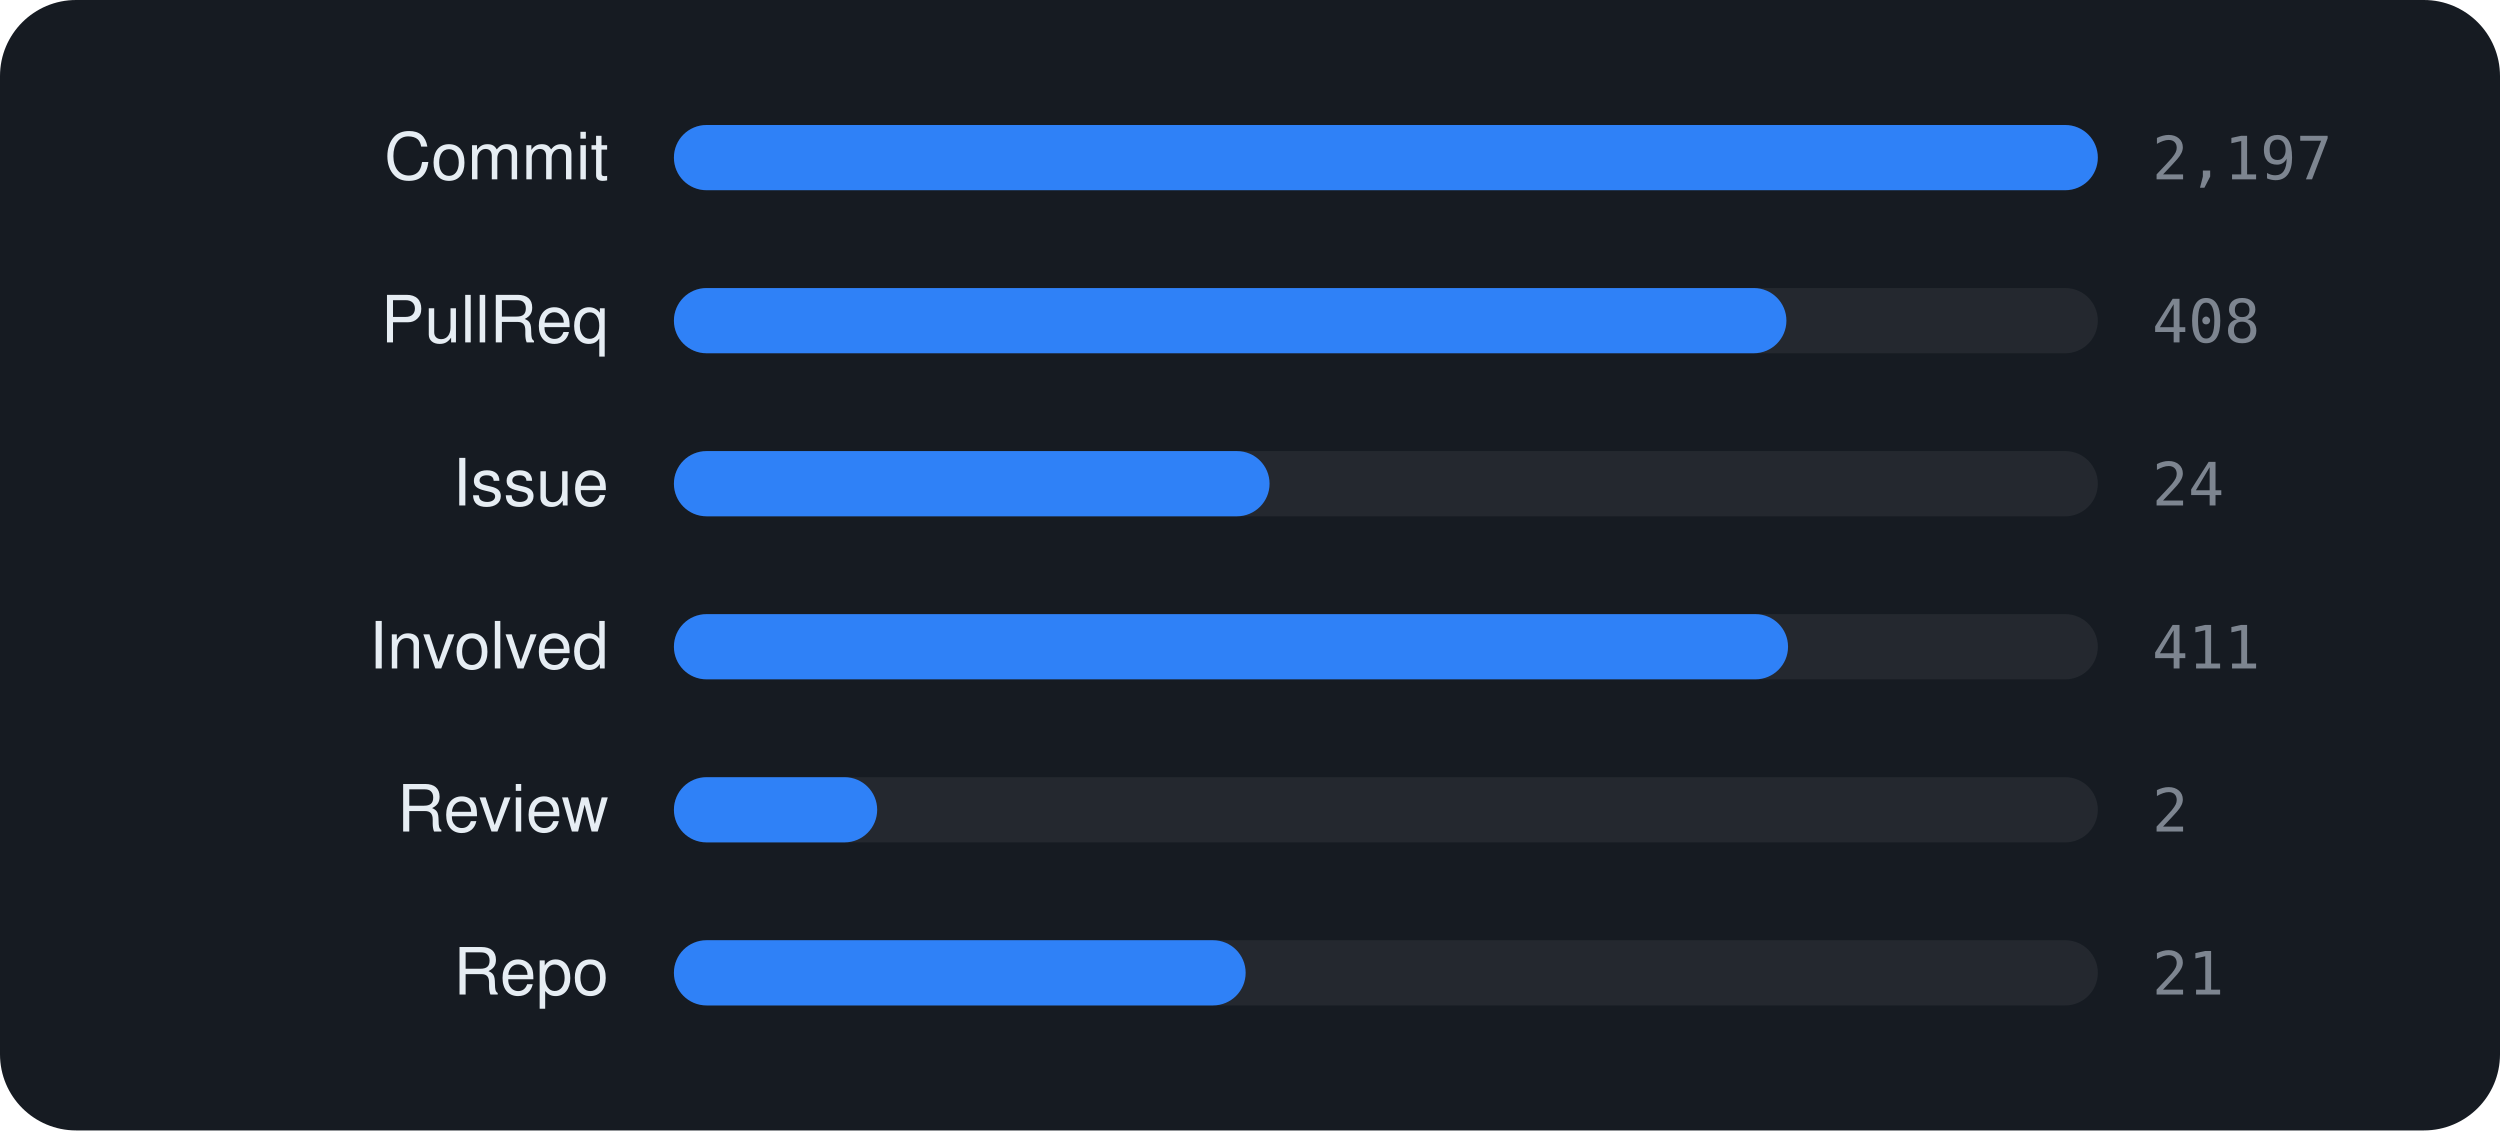
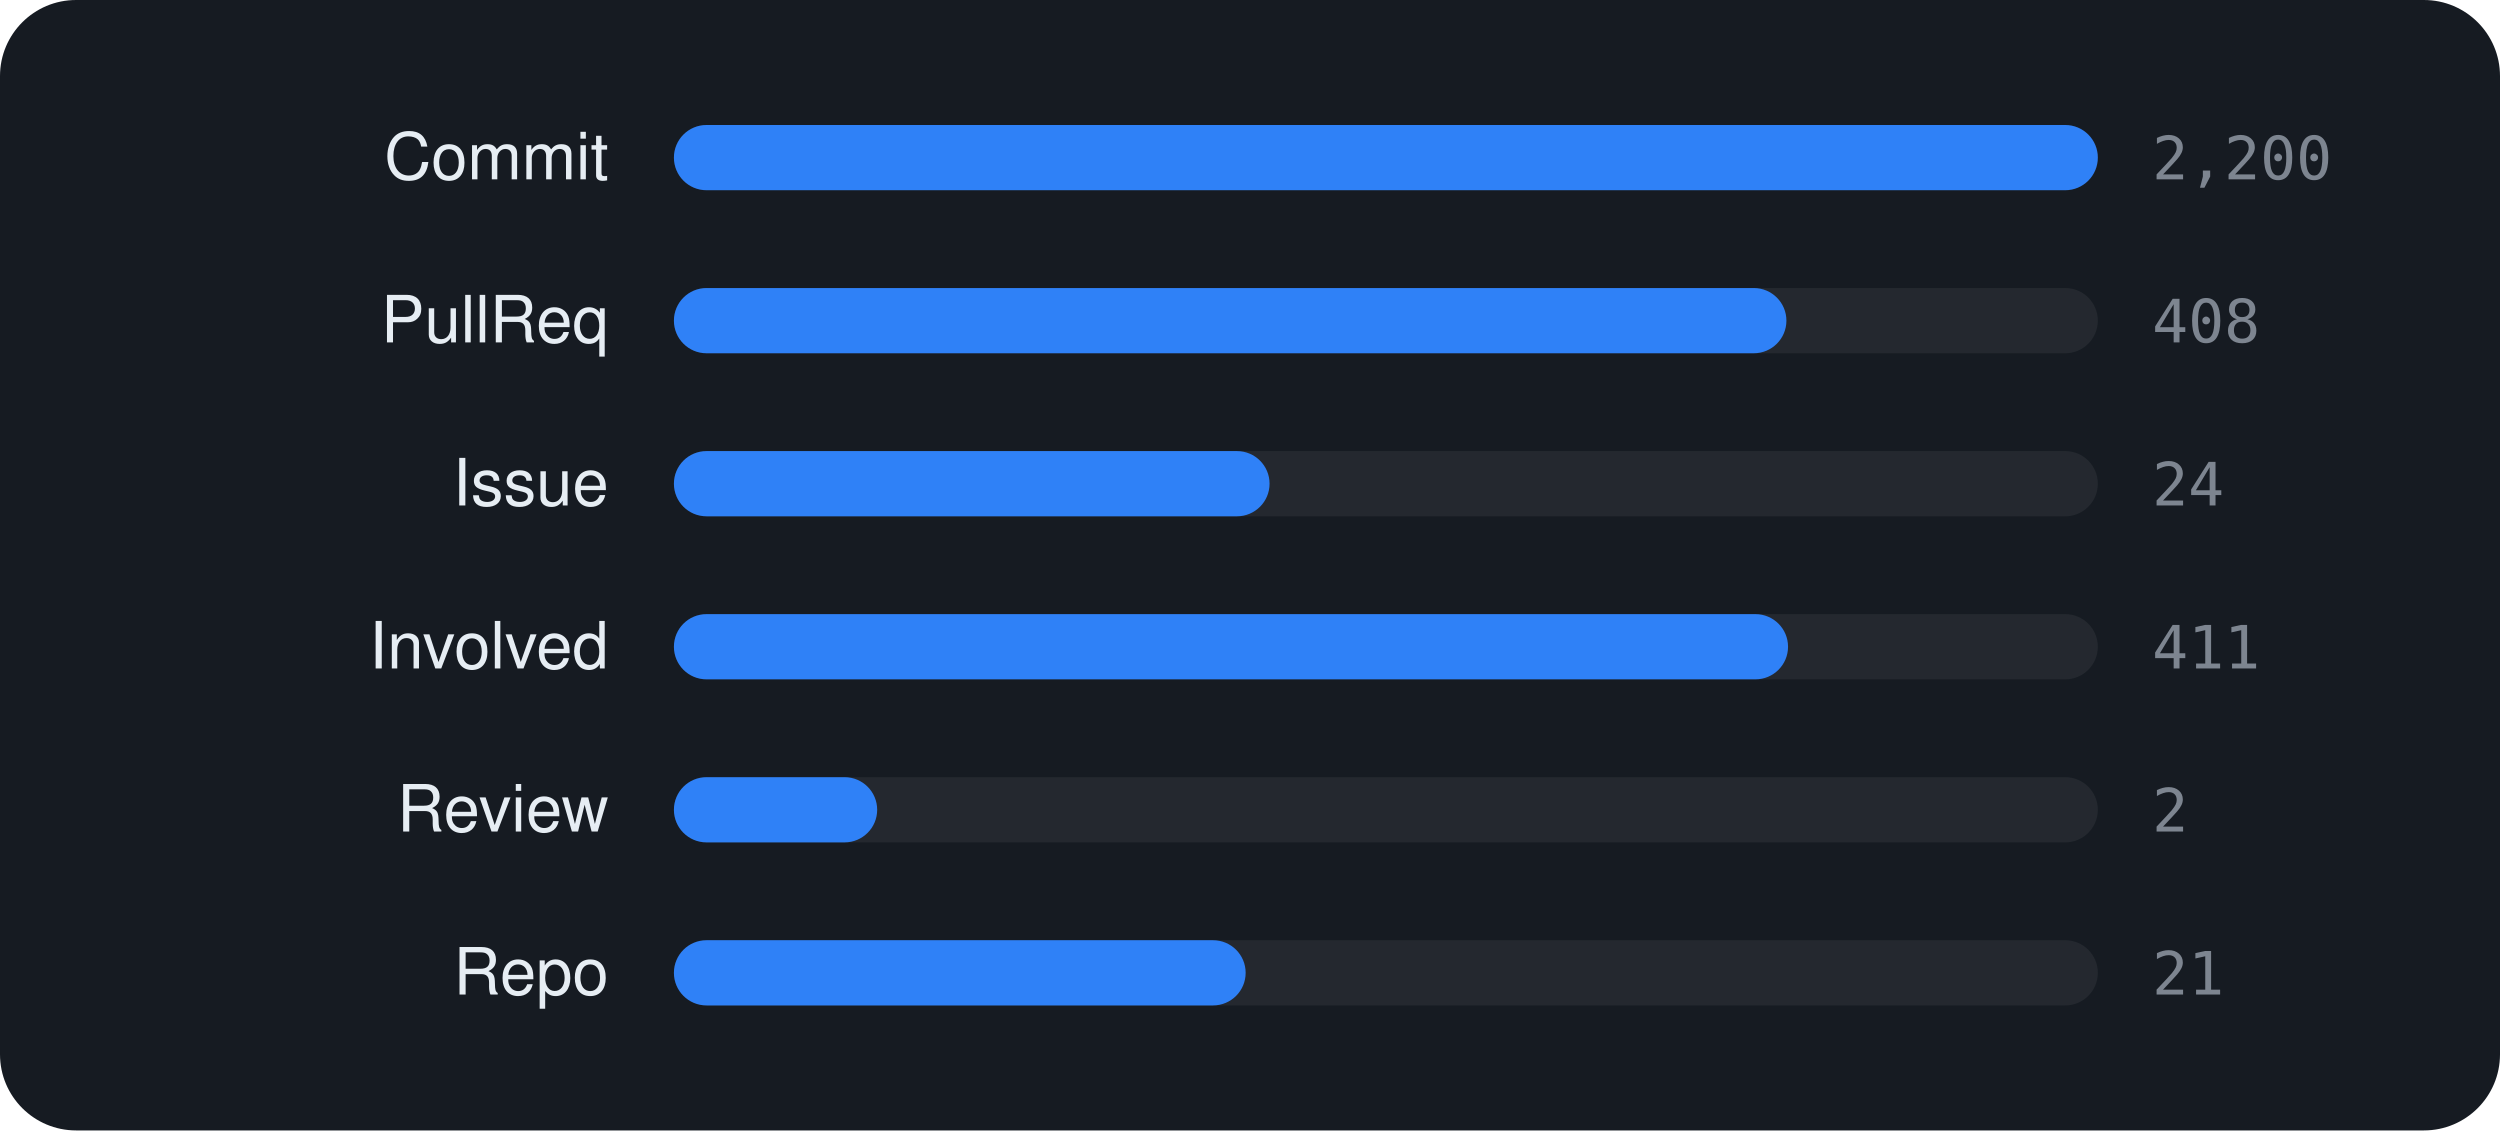
<svg xmlns="http://www.w3.org/2000/svg" viewBox="0 0 460 208" width="460" height="208" font-family="-apple-system,BlinkMacSystemFont,'Segoe UI',Helvetica,Arial,sans-serif">
  <rect width="460" height="208" rx="14" fill="#161b22" />
  <text x="112" y="33" text-anchor="end" font-size="12" fill="#e6edf3">Commit</text>
  <rect x="124" y="23" width="262" height="12" rx="6" fill="rgba(255,255,255,0.06)" />
  <rect x="124" y="23" width="262.0" height="12" rx="6" fill="#2f81f7" />
-   <text x="396" y="33" font-size="11" font-family="monospace" fill="#7d8590">2,197</text>
+   <text x="396" y="33" font-size="11" font-family="monospace" fill="#7d8590">2,200</text>
  <text x="112" y="63" text-anchor="end" font-size="12" fill="#e6edf3">PullReq</text>
  <rect x="124" y="53" width="262" height="12" rx="6" fill="rgba(255,255,255,0.06)" />
  <rect x="124" y="53" width="204.7" height="12" rx="6" fill="#2f81f7" />
  <text x="396" y="63" font-size="11" font-family="monospace" fill="#7d8590">408</text>
  <text x="112" y="93" text-anchor="end" font-size="12" fill="#e6edf3">Issue</text>
  <rect x="124" y="83" width="262" height="12" rx="6" fill="rgba(255,255,255,0.06)" />
  <rect x="124" y="83" width="109.6" height="12" rx="6" fill="#2f81f7" />
  <text x="396" y="93" font-size="11" font-family="monospace" fill="#7d8590">24</text>
  <text x="112" y="123" text-anchor="end" font-size="12" fill="#e6edf3">Involved</text>
  <rect x="124" y="113" width="262" height="12" rx="6" fill="rgba(255,255,255,0.06)" />
  <rect x="124" y="113" width="205.0" height="12" rx="6" fill="#2f81f7" />
  <text x="396" y="123" font-size="11" font-family="monospace" fill="#7d8590">411</text>
  <text x="112" y="153" text-anchor="end" font-size="12" fill="#e6edf3">Review</text>
  <rect x="124" y="143" width="262" height="12" rx="6" fill="rgba(255,255,255,0.06)" />
  <rect x="124" y="143" width="37.4" height="12" rx="6" fill="#2f81f7" />
  <text x="396" y="153" font-size="11" font-family="monospace" fill="#7d8590">2</text>
  <text x="112" y="183" text-anchor="end" font-size="12" fill="#e6edf3">Repo</text>
  <rect x="124" y="173" width="262" height="12" rx="6" fill="rgba(255,255,255,0.06)" />
  <rect x="124" y="173" width="105.2" height="12" rx="6" fill="#2f81f7" />
  <text x="396" y="183" font-size="11" font-family="monospace" fill="#7d8590">21</text>
</svg>
